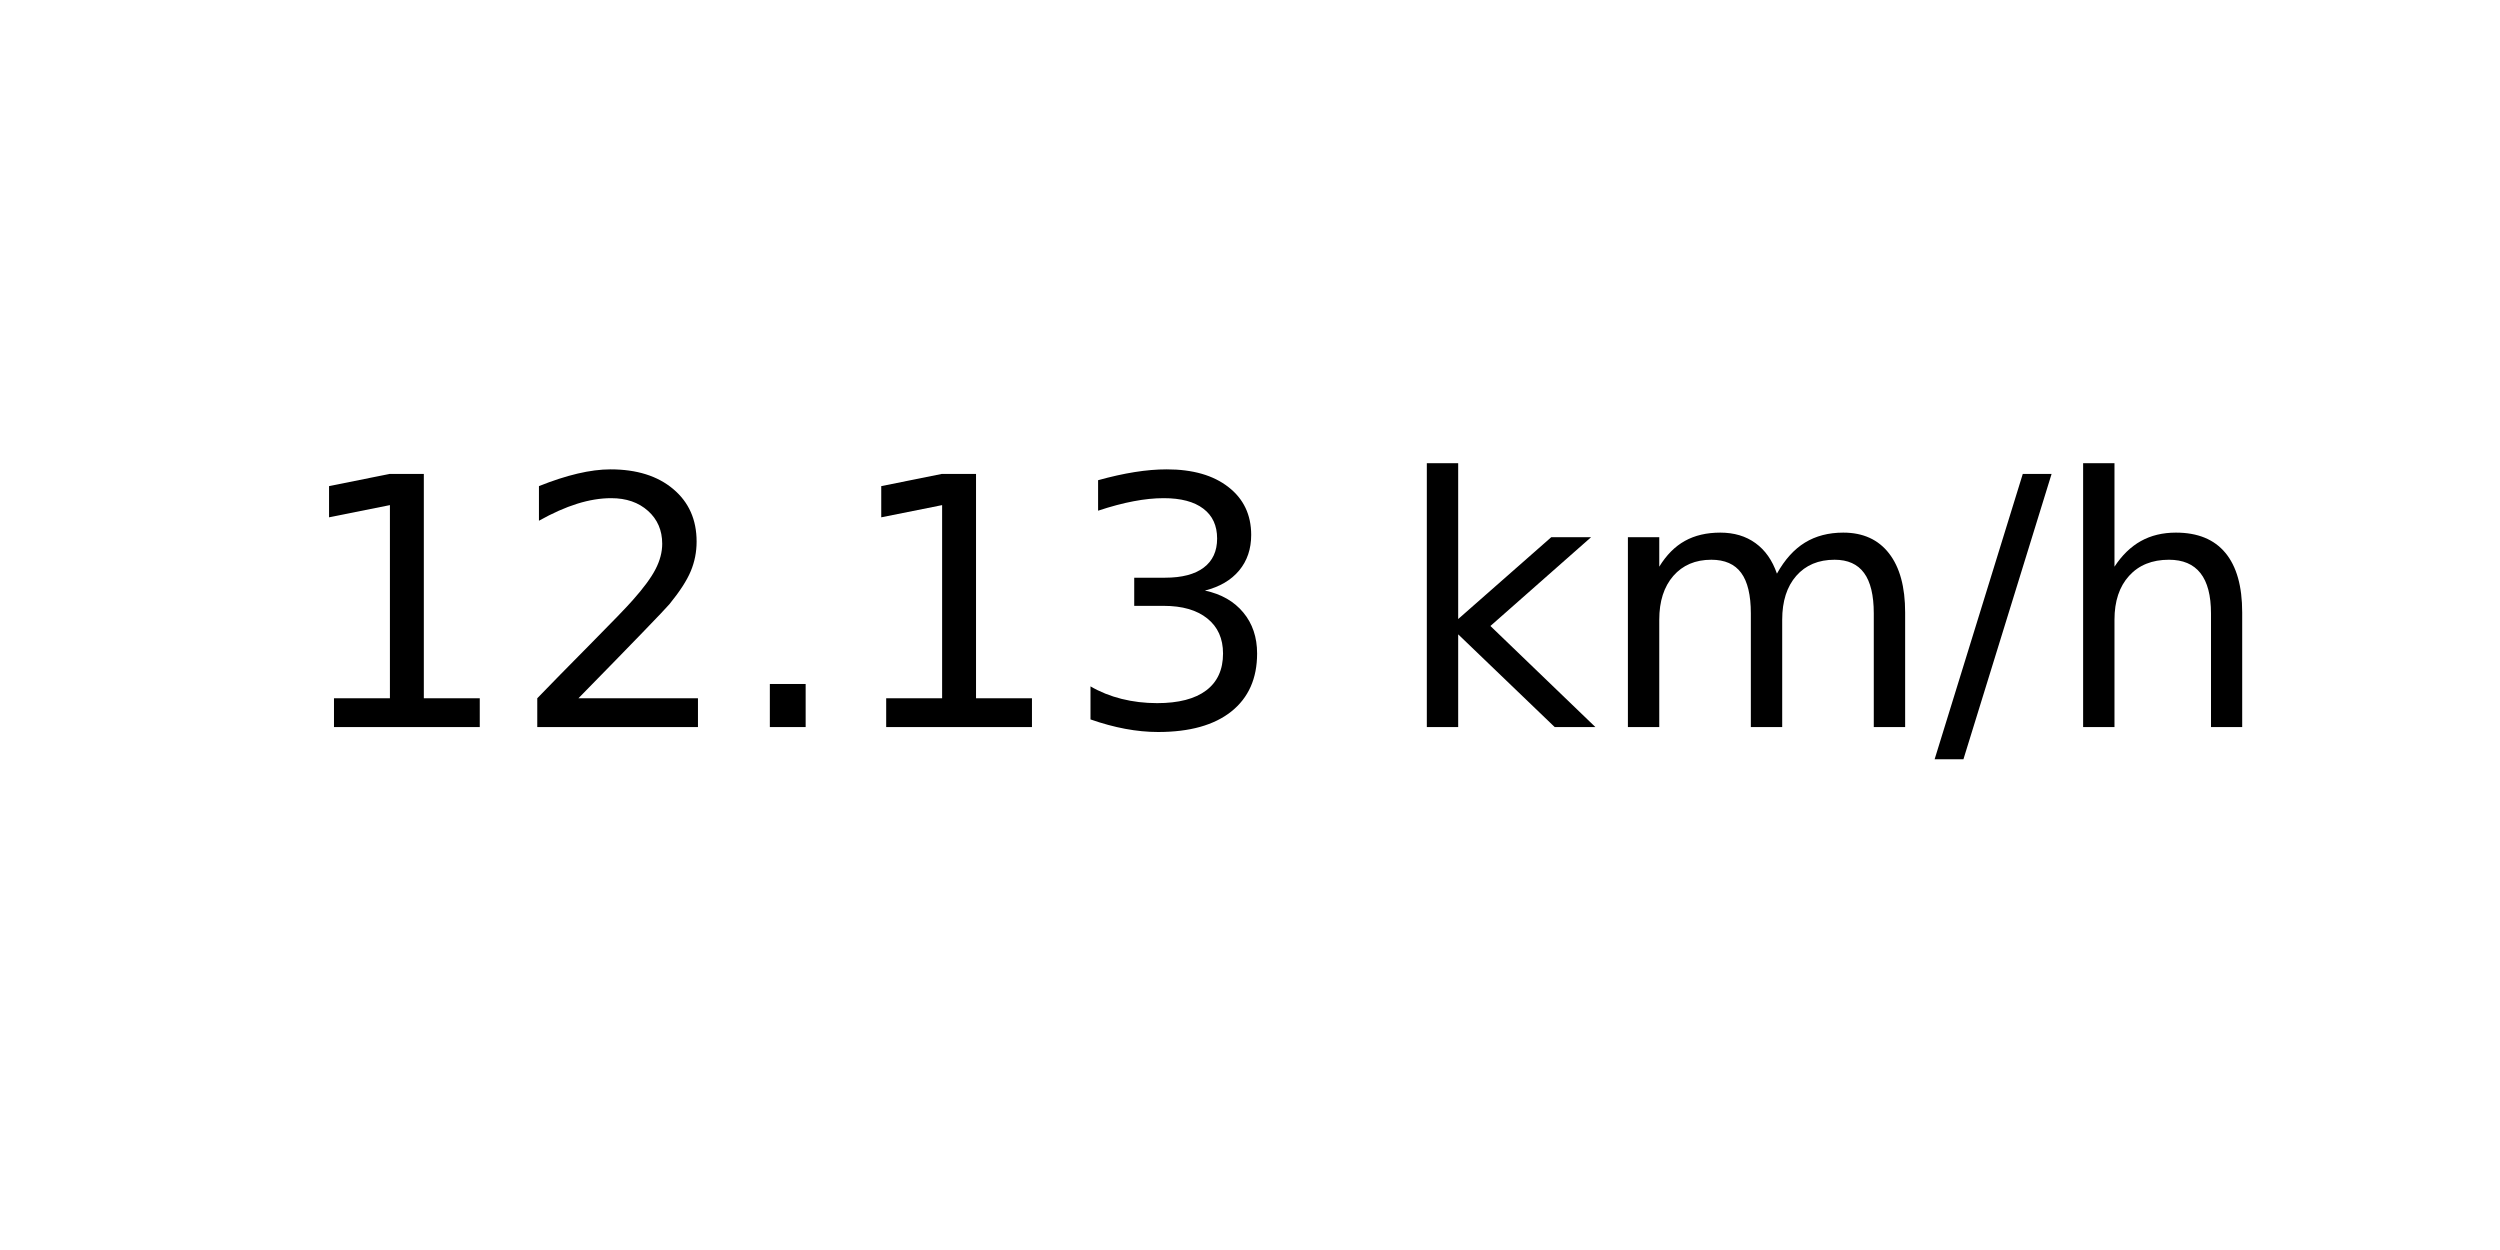
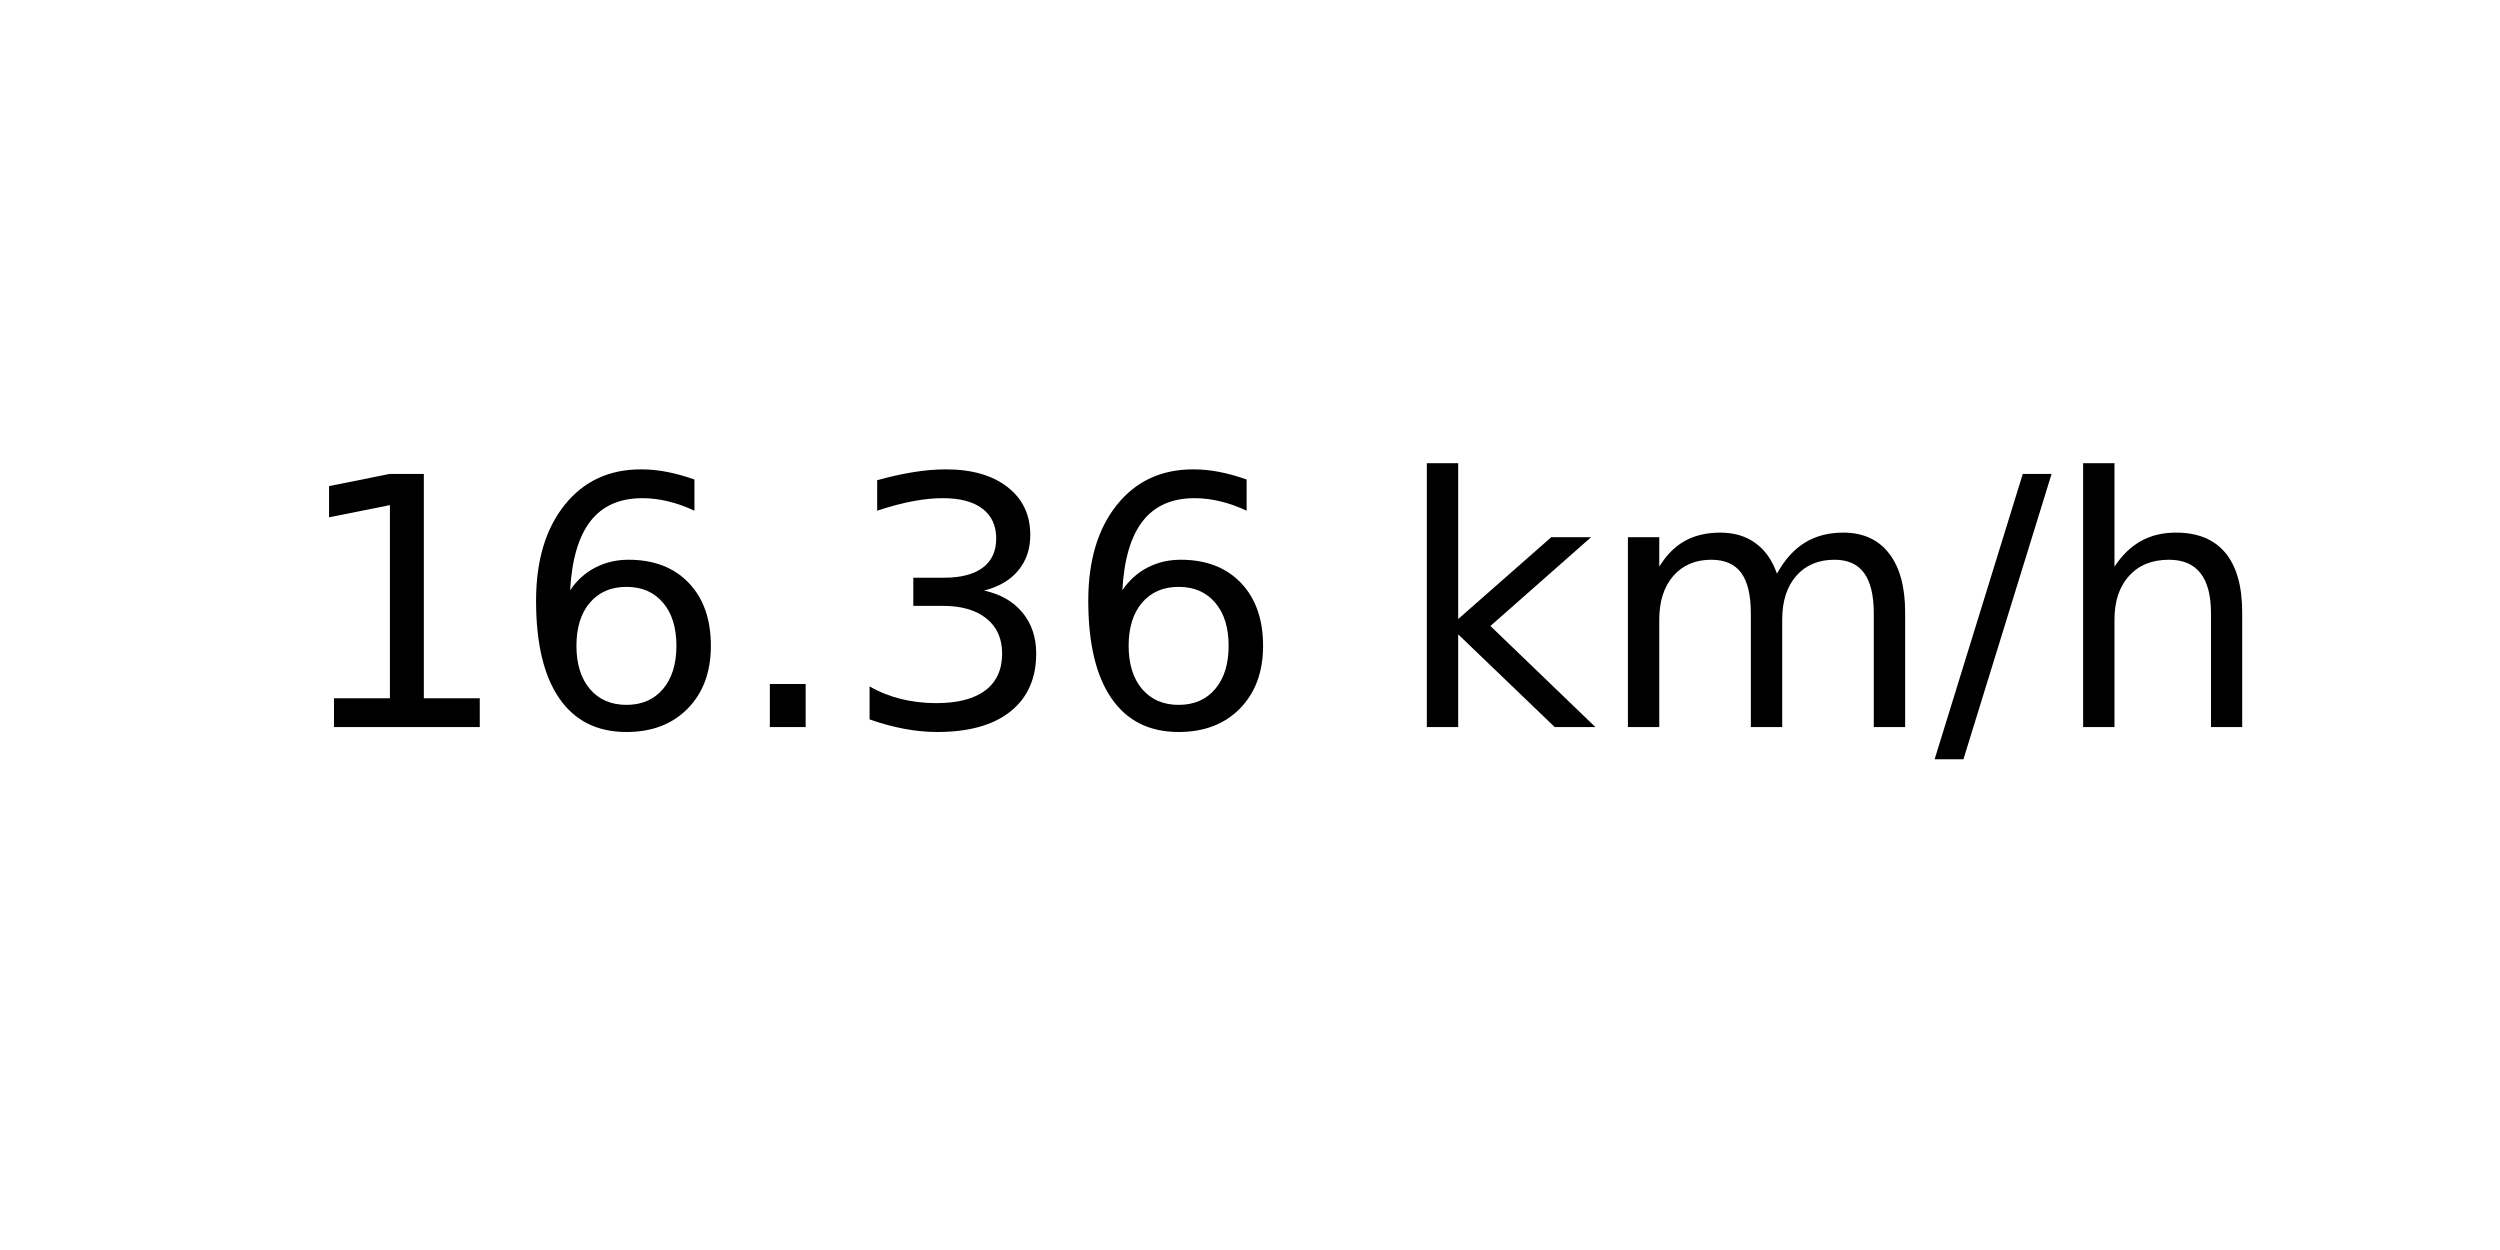
<svg xmlns="http://www.w3.org/2000/svg" xmlns:xlink="http://www.w3.org/1999/xlink" width="72pt" height="36pt" viewBox="0 0 72 36" version="1.1">
  <defs>
    <style type="text/css">*{stroke-linejoin: round; stroke-linecap: butt}</style>
  </defs>
  <g id="figure_1">
    <g id="axes_1">
      <g id="text_1">
        <g transform="translate(8.378125 20.93937) scale(0.1 -0.1)">
          <defs>
            <path id="DejaVuSans-31" d="M 794 531  L 1825 531  L 1825 4091  L 703 3866  L 703 4441  L 1819 4666  L 2450 4666  L 2450 531  L 3481 531  L 3481 0  L 794 0  L 794 531  z " transform="scale(0.015625)" />
-             <path id="DejaVuSans-32" d="M 1228 531  L 3431 531  L 3431 0  L 469 0  L 469 531  Q 828 903 1448 1529  Q 2069 2156 2228 2338  Q 2531 2678 2651 2914  Q 2772 3150 2772 3378  Q 2772 3750 2511 3984  Q 2250 4219 1831 4219  Q 1534 4219 1204 4116  Q 875 4013 500 3803  L 500 4441  Q 881 4594 1212 4672  Q 1544 4750 1819 4750  Q 2544 4750 2975 4387  Q 3406 4025 3406 3419  Q 3406 3131 3298 2873  Q 3191 2616 2906 2266  Q 2828 2175 2409 1742  Q 1991 1309 1228 531  z " transform="scale(0.015625)" />
+             <path id="DejaVuSans-36" d="M 2113 2584  Q 1688 2584 1439 2293  Q 1191 2003 1191 1497  Q 1191 994 1439 701  Q 1688 409 2113 409  Q 2538 409 2786 701  Q 3034 994 3034 1497  Q 3034 2003 2786 2293  Q 2538 2584 2113 2584  z M 3366 4563  L 3366 3988  Q 3128 4100 2886 4159  Q 2644 4219 2406 4219  Q 1781 4219 1451 3797  Q 1122 3375 1075 2522  Q 1259 2794 1537 2939  Q 1816 3084 2150 3084  Q 2853 3084 3261 2657  Q 3669 2231 3669 1497  Q 3669 778 3244 343  Q 2819 -91 2113 -91  Q 1303 -91 875 529  Q 447 1150 447 2328  Q 447 3434 972 4092  Q 1497 4750 2381 4750  Q 2619 4750 2861 4703  Q 3103 4656 3366 4563  z " transform="scale(0.015625)" />
            <path id="DejaVuSans-2e" d="M 684 794  L 1344 794  L 1344 0  L 684 0  L 684 794  z " transform="scale(0.015625)" />
            <path id="DejaVuSans-33" d="M 2597 2516  Q 3050 2419 3304 2112  Q 3559 1806 3559 1356  Q 3559 666 3084 287  Q 2609 -91 1734 -91  Q 1441 -91 1130 -33  Q 819 25 488 141  L 488 750  Q 750 597 1062 519  Q 1375 441 1716 441  Q 2309 441 2620 675  Q 2931 909 2931 1356  Q 2931 1769 2642 2001  Q 2353 2234 1838 2234  L 1294 2234  L 1294 2753  L 1863 2753  Q 2328 2753 2575 2939  Q 2822 3125 2822 3475  Q 2822 3834 2567 4026  Q 2313 4219 1838 4219  Q 1578 4219 1281 4162  Q 984 4106 628 3988  L 628 4550  Q 988 4650 1302 4700  Q 1616 4750 1894 4750  Q 2613 4750 3031 4423  Q 3450 4097 3450 3541  Q 3450 3153 3228 2886  Q 3006 2619 2597 2516  z " transform="scale(0.015625)" />
            <path id="DejaVuSans-20" transform="scale(0.015625)" />
            <path id="DejaVuSans-6b" d="M 581 4863  L 1159 4863  L 1159 1991  L 2875 3500  L 3609 3500  L 1753 1863  L 3688 0  L 2938 0  L 1159 1709  L 1159 0  L 581 0  L 581 4863  z " transform="scale(0.015625)" />
            <path id="DejaVuSans-6d" d="M 3328 2828  Q 3544 3216 3844 3400  Q 4144 3584 4550 3584  Q 5097 3584 5394 3201  Q 5691 2819 5691 2113  L 5691 0  L 5113 0  L 5113 2094  Q 5113 2597 4934 2840  Q 4756 3084 4391 3084  Q 3944 3084 3684 2787  Q 3425 2491 3425 1978  L 3425 0  L 2847 0  L 2847 2094  Q 2847 2600 2669 2842  Q 2491 3084 2119 3084  Q 1678 3084 1418 2786  Q 1159 2488 1159 1978  L 1159 0  L 581 0  L 581 3500  L 1159 3500  L 1159 2956  Q 1356 3278 1631 3431  Q 1906 3584 2284 3584  Q 2666 3584 2933 3390  Q 3200 3197 3328 2828  z " transform="scale(0.015625)" />
            <path id="DejaVuSans-2f" d="M 1625 4666  L 2156 4666  L 531 -594  L 0 -594  L 1625 4666  z " transform="scale(0.015625)" />
            <path id="DejaVuSans-68" d="M 3513 2113  L 3513 0  L 2938 0  L 2938 2094  Q 2938 2591 2744 2837  Q 2550 3084 2163 3084  Q 1697 3084 1428 2787  Q 1159 2491 1159 1978  L 1159 0  L 581 0  L 581 4863  L 1159 4863  L 1159 2956  Q 1366 3272 1645 3428  Q 1925 3584 2291 3584  Q 2894 3584 3203 3211  Q 3513 2838 3513 2113  z " transform="scale(0.015625)" />
          </defs>
          <use xlink:href="#DejaVuSans-31" />
-           <use xlink:href="#DejaVuSans-32" x="63.623" />
+           <use xlink:href="#DejaVuSans-36" x="63.623" />
          <use xlink:href="#DejaVuSans-2e" x="127.246" />
-           <use xlink:href="#DejaVuSans-31" x="159.033" />
-           <use xlink:href="#DejaVuSans-33" x="222.656" />
+           <use xlink:href="#DejaVuSans-33" x="159.033" />
+           <use xlink:href="#DejaVuSans-36" x="222.656" />
          <use xlink:href="#DejaVuSans-20" x="286.279" />
          <use xlink:href="#DejaVuSans-6b" x="318.066" />
          <use xlink:href="#DejaVuSans-6d" x="375.977" />
          <use xlink:href="#DejaVuSans-2f" x="473.389" />
          <use xlink:href="#DejaVuSans-68" x="507.08" />
        </g>
      </g>
    </g>
  </g>
</svg>
